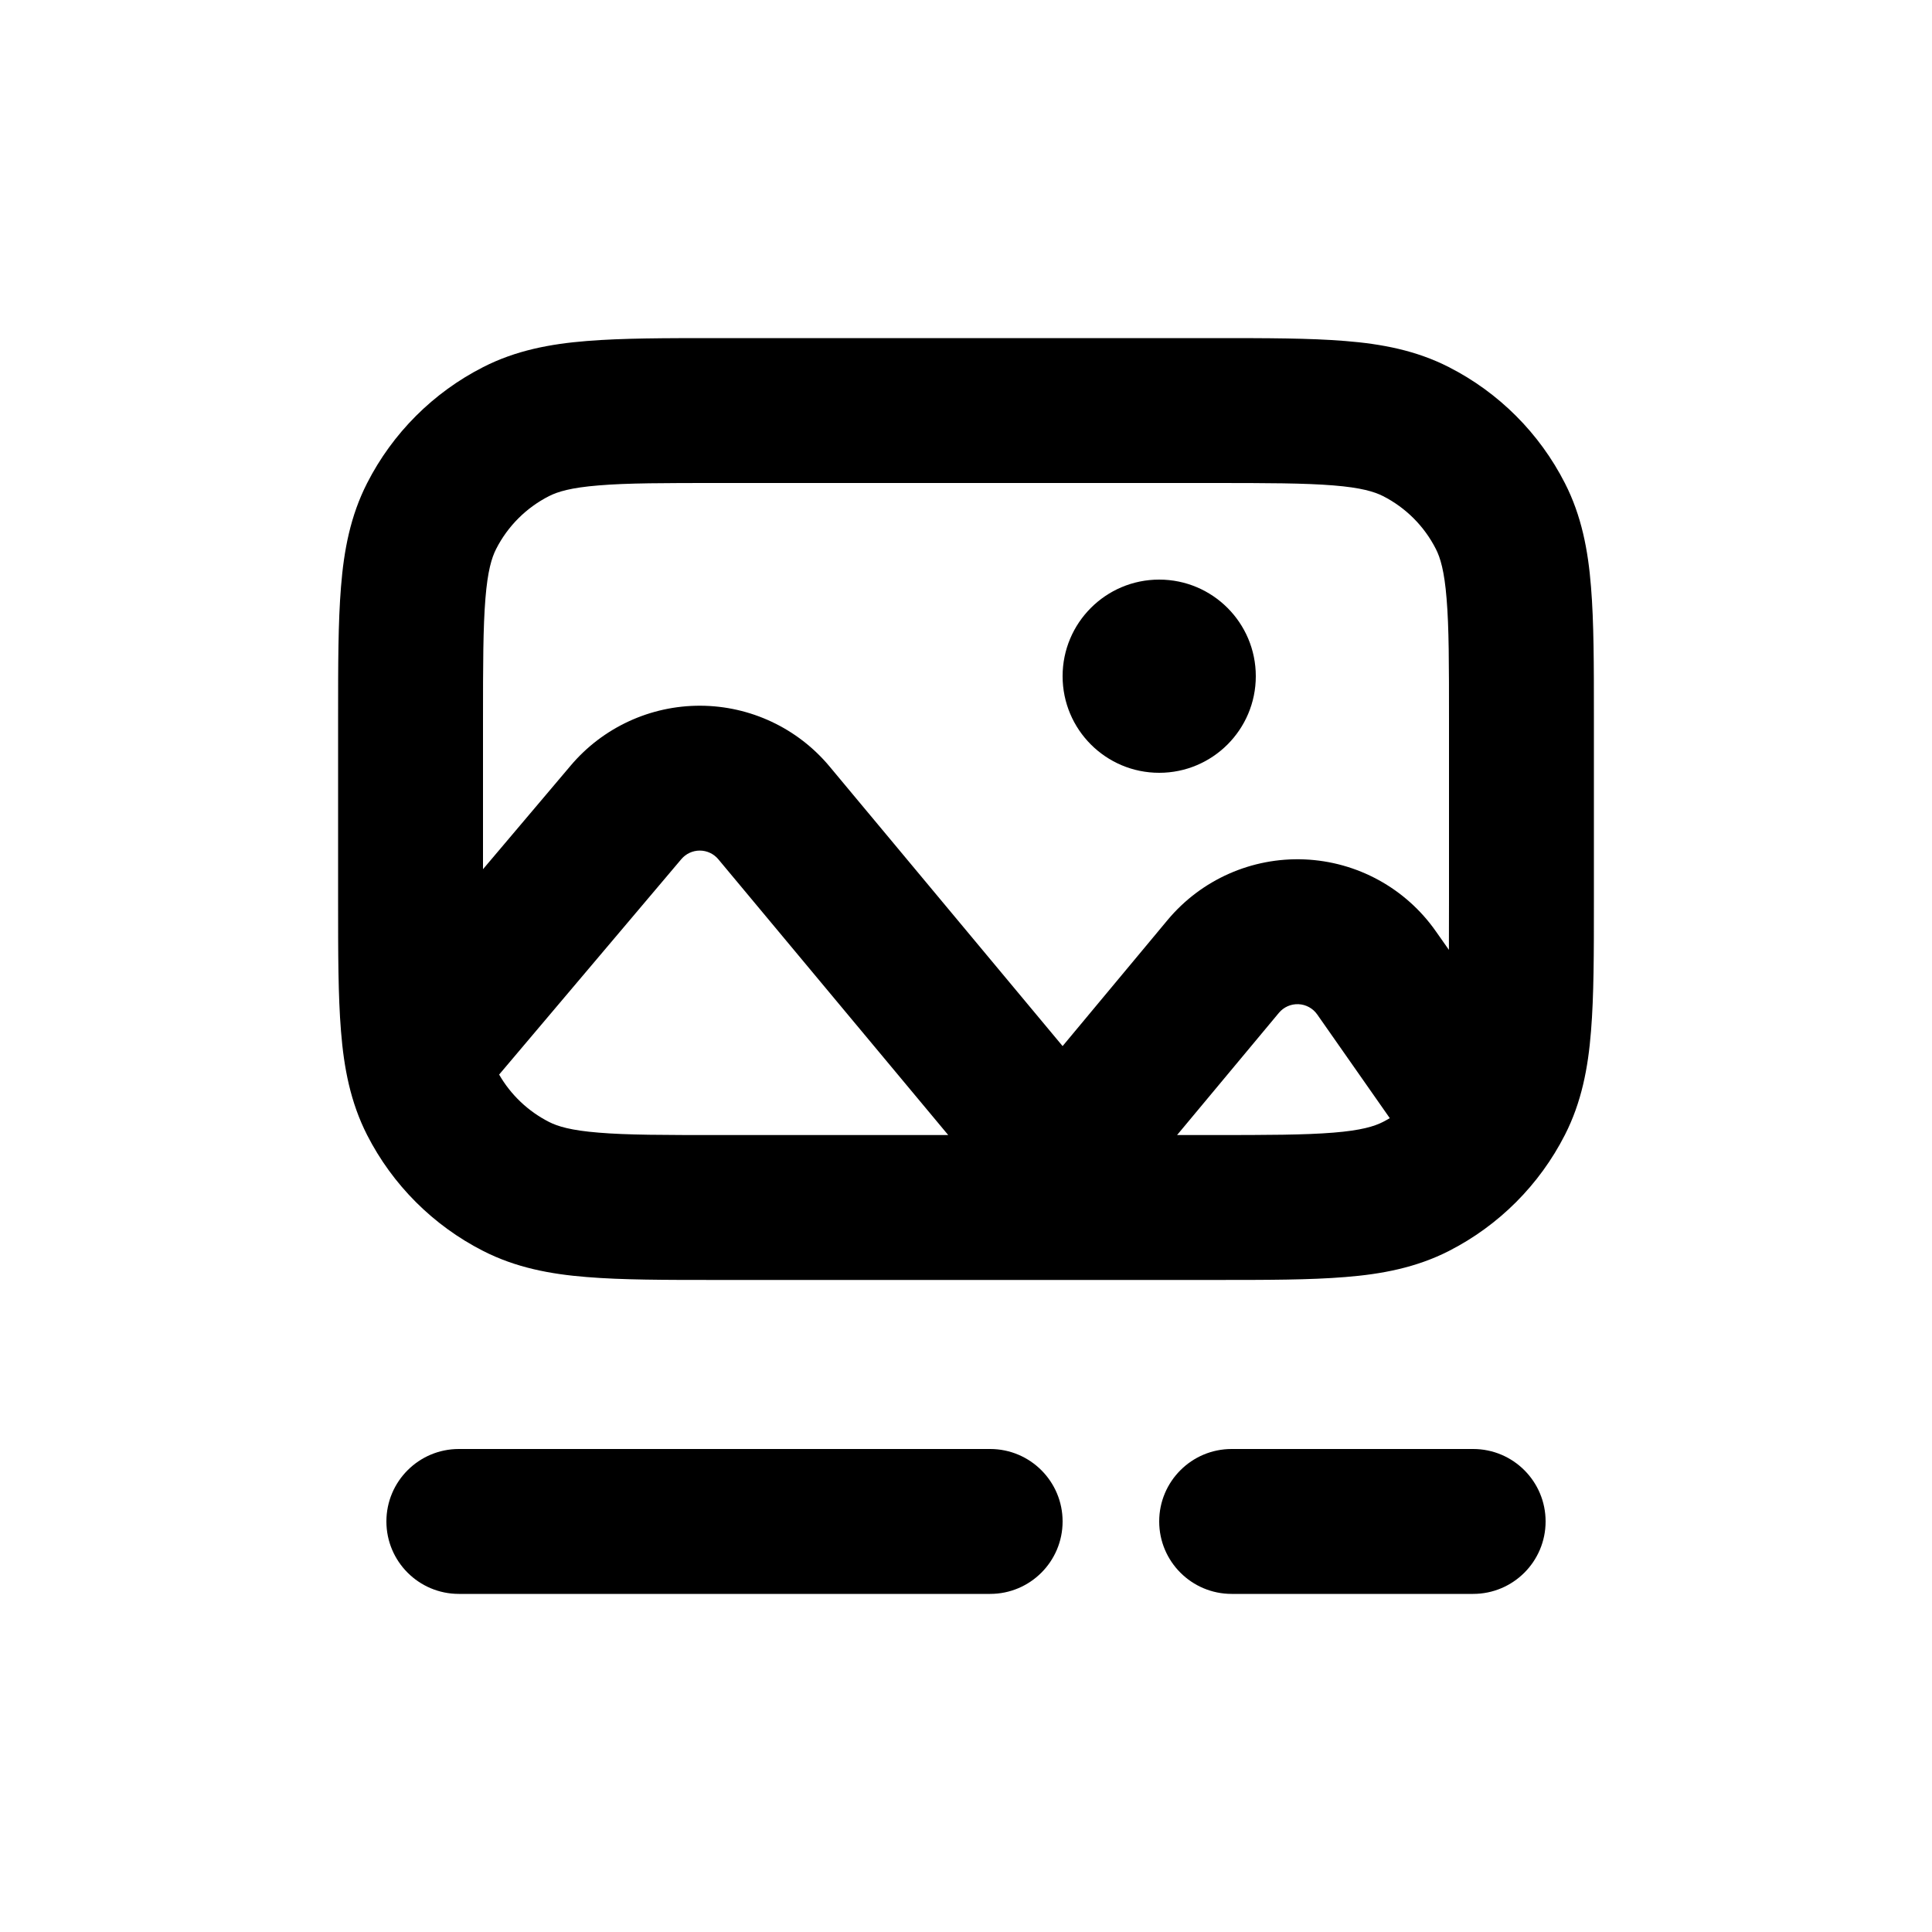
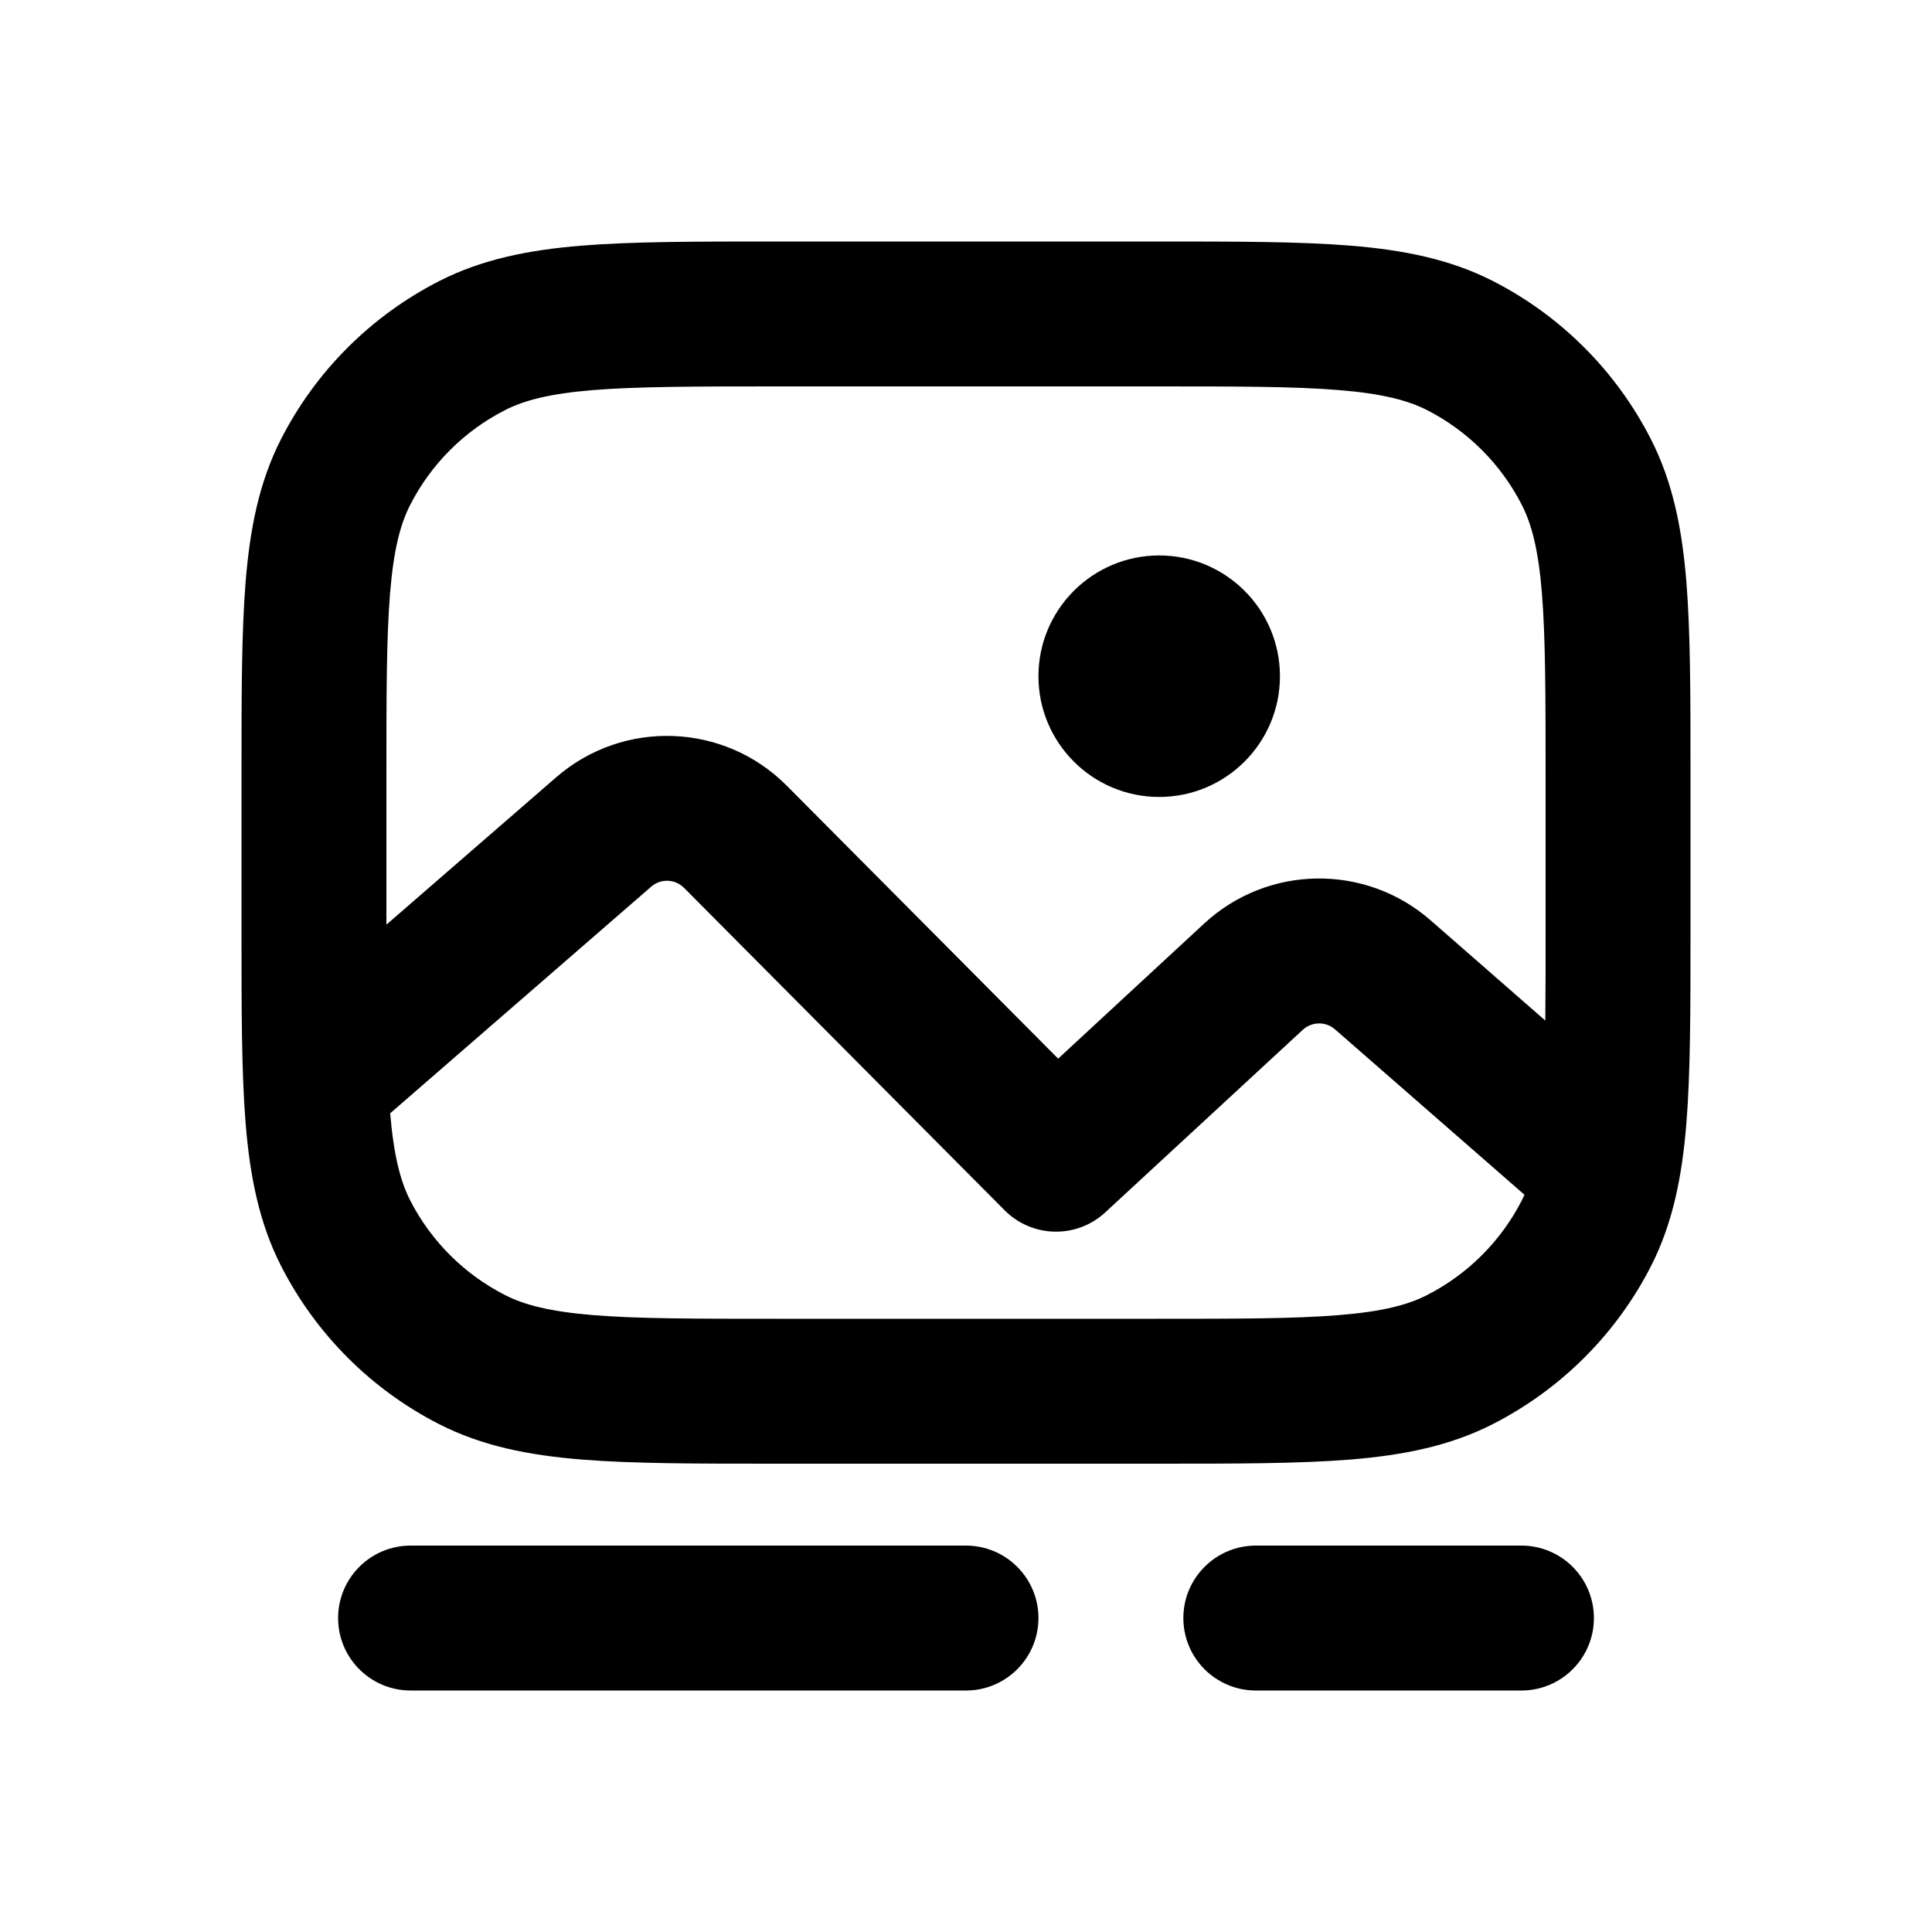
<svg xmlns="http://www.w3.org/2000/svg" viewBox="0 0 20 20">
-   <path d="M12 8a1 1 0 1 0 0-2 1 1 0 0 0 0 2Z" />
-   <path fill-rule="evenodd" d="M7.42 3.5h5.16c.535 0 .98 0 1.345.03.38.03.736.098 1.073.27a2.75 2.75 0 0 1 1.202 1.202c.172.337.24.693.27 1.073.03.365.03.81.03 1.345v1.91c0 .535 0 .98-.03 1.345-.03.38-.098.736-.27 1.073a2.751 2.751 0 0 1-1.201 1.202c-.338.172-.694.24-1.074.27-.365.03-.81.03-1.345.03h-5.16c-.535 0-.98 0-1.345-.03-.38-.03-.736-.098-1.073-.27a2.75 2.75 0 0 1-1.202-1.201c-.172-.338-.24-.694-.27-1.074-.03-.365-.03-.81-.03-1.345v-1.91c0-.535 0-.98.03-1.345.03-.38.098-.736.27-1.073a2.75 2.75 0 0 1 1.202-1.202c.337-.172.693-.24 1.073-.27.365-.03.81-.03 1.345-.03Zm-1.223 1.525c-.287.023-.424.065-.514.111a1.25 1.25 0 0 0-.547.547c-.046.09-.088.227-.111.514-.024.296-.025.68-.025 1.253v1.548l.908-1.073a1.75 1.75 0 0 1 2.68.01l2.412 2.894 1.086-1.304a1.75 1.75 0 0 1 2.778.116l.135.192.001-.533v-1.85c0-.572 0-.957-.025-1.253-.023-.287-.065-.424-.111-.514a1.25 1.25 0 0 0-.546-.547c-.091-.046-.228-.088-.515-.111-.296-.024-.68-.025-1.253-.025h-5.1c-.572 0-.957 0-1.253.025Zm-.514 6.589a1.25 1.25 0 0 1-.516-.49l1.886-2.23a.25.25 0 0 1 .383.001l2.38 2.855h-2.366c-.572 0-.957 0-1.253-.025-.287-.023-.424-.065-.514-.111Zm6.867.136h-.365l1.054-1.265a.25.25 0 0 1 .397.017l.751 1.073a1.274 1.274 0 0 1-.07.039c-.09.046-.227.088-.514.111-.296.024-.68.025-1.253.025Z" />
-   <path d="M4 15.75a.75.75 0 0 1 .75-.75h5.5a.75.75 0 0 1 0 1.5h-5.5a.75.75 0 0 1-.75-.75Z" />
-   <path d="M12.75 15a.75.75 0 0 0 0 1.5h2.5a.75.75 0 0 0 0-1.5h-2.5Z" />
+   <path d="M13.25 7c0 .69-.56 1.25-1.25 1.25s-1.25-.56-1.25-1.25.56-1.25 1.25-1.25 1.25.56 1.25 1.25Z" />
+   <path fill-rule="evenodd" d="M11.982 2.5h-3.964c-.813 0-1.469 0-2 .043-.546.045-1.026.14-1.47.366-.706.36-1.28.933-1.64 1.639-.226.444-.32.924-.365 1.47-.043.531-.043 1.187-.043 2v1.616c0 .813 0 1.469.043 2 .045.546.14 1.026.366 1.47.36.706.933 1.28 1.639 1.64.444.226.924.32 1.47.365.531.043 1.187.043 2 .043h3.964c.813 0 1.469 0 2-.043.546-.045 1.026-.14 1.47-.366.706-.36 1.28-.933 1.64-1.638.226-.445.32-.925.365-1.471.043-.531.043-1.187.043-2v-1.616c0-.813 0-1.469-.043-2-.045-.546-.14-1.026-.366-1.47-.36-.706-.933-1.28-1.639-1.64-.444-.226-.924-.32-1.47-.365-.531-.043-1.187-.043-2-.043Zm-6.753 1.745c.197-.1.458-.17.912-.207.462-.037 1.057-.038 1.909-.038h3.9c.853 0 1.447 0 1.91.038.453.037.714.107.912.207.423.216.767.56.983.984.1.197.17.458.207.912.037.462.038 1.057.038 1.909v1.552c0 .365 0 .683-.003.963l-1.19-1.04c-.674-.587-1.683-.573-2.34.034l-1.513 1.4-2.809-2.825c-.649-.653-1.693-.691-2.388-.087l-1.757 1.525v-1.522c0-.852 0-1.447.038-1.91.037-.453.107-.714.207-.911.216-.424.56-.768.984-.984Zm-1.19 7.28c.038.445.107.703.206.899.216.423.56.767.984.983.197.1.458.17.912.207.462.038 1.057.038 1.909.038h3.9c.853 0 1.447 0 1.91-.038.453-.037.714-.106.912-.207.423-.216.767-.56.983-.983l.026-.056-1.961-1.712c-.096-.084-.24-.082-.334.005l-2.045 1.89c-.296.274-.756.264-1.041-.022l-3.318-3.337c-.093-.094-.242-.1-.341-.013l-2.702 2.346Z" />
+   <path d="M3.5 16.75c0-.414.336-.75.75-.75h5.75c.414 0 .75.336.75.75s-.336.75-.75.75h-5.75c-.414 0-.75-.336-.75-.75Z" />
+   <path d="M13 16c-.414 0-.75.336-.75.75s.336.75.75.75h2.75c.414 0 .75-.336.75-.75s-.336-.75-.75-.75h-2.75Z" />
</svg>
